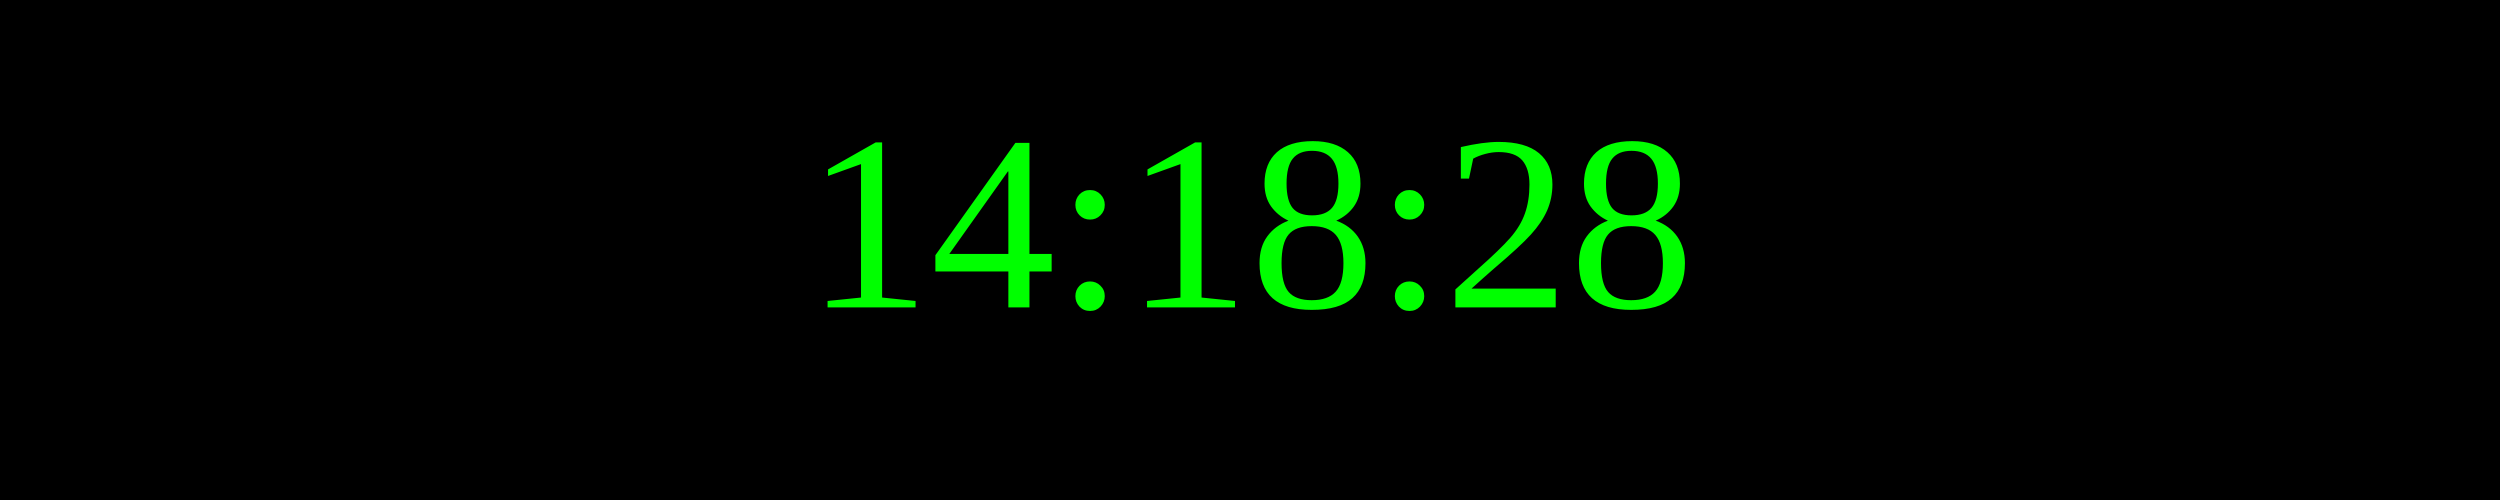
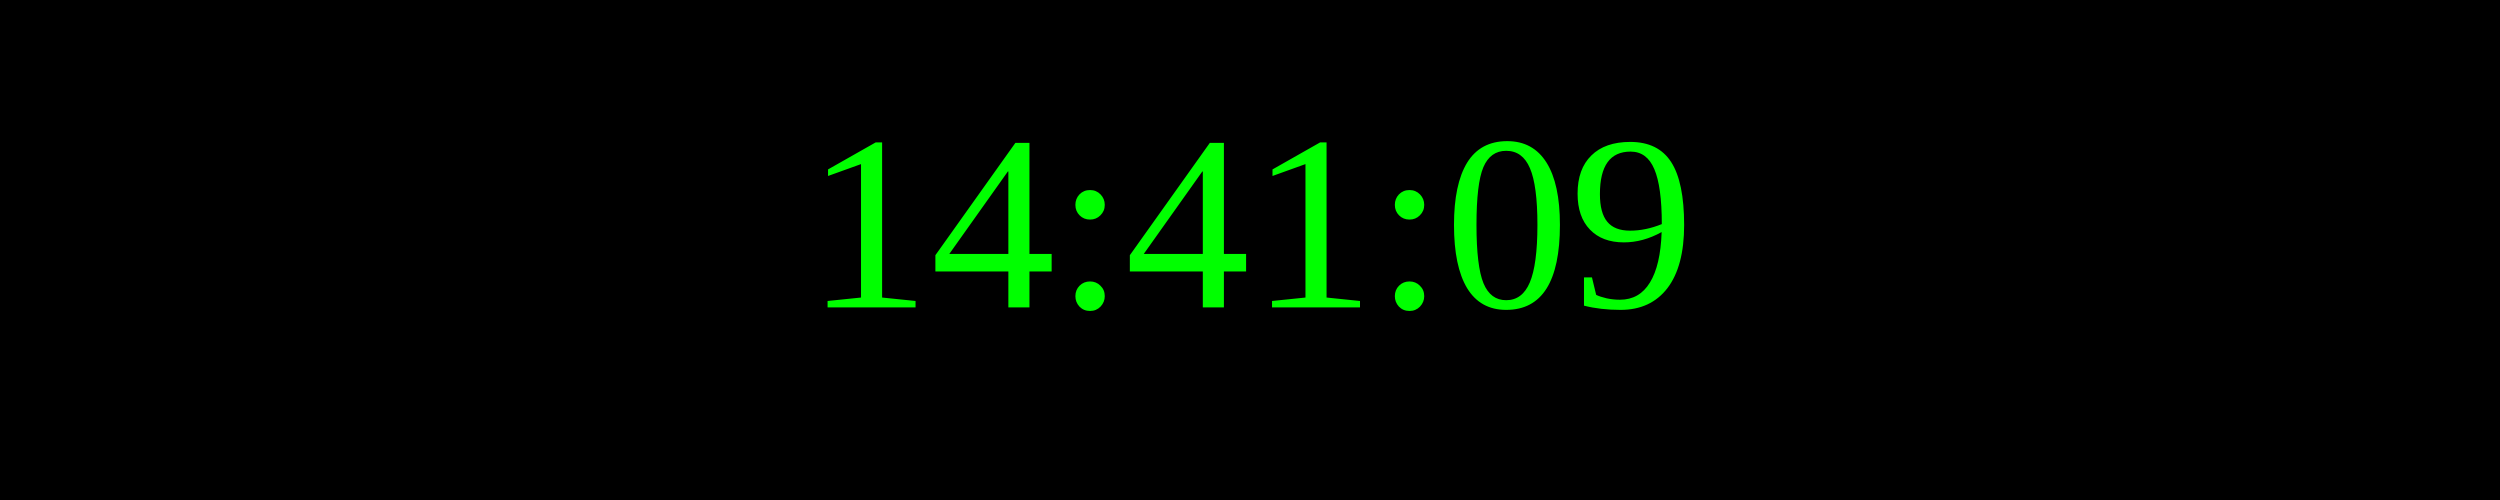
<svg xmlns="http://www.w3.org/2000/svg" width="250" height="50">
  <rect width="100%" height="100%" fill="black" />
  <text x="50%" y="50%" font-size="25" fill="lime" text-anchor="middle" dominant-baseline="middle">
- 14:18:28
+ 14:41:09
</text>
</svg>
